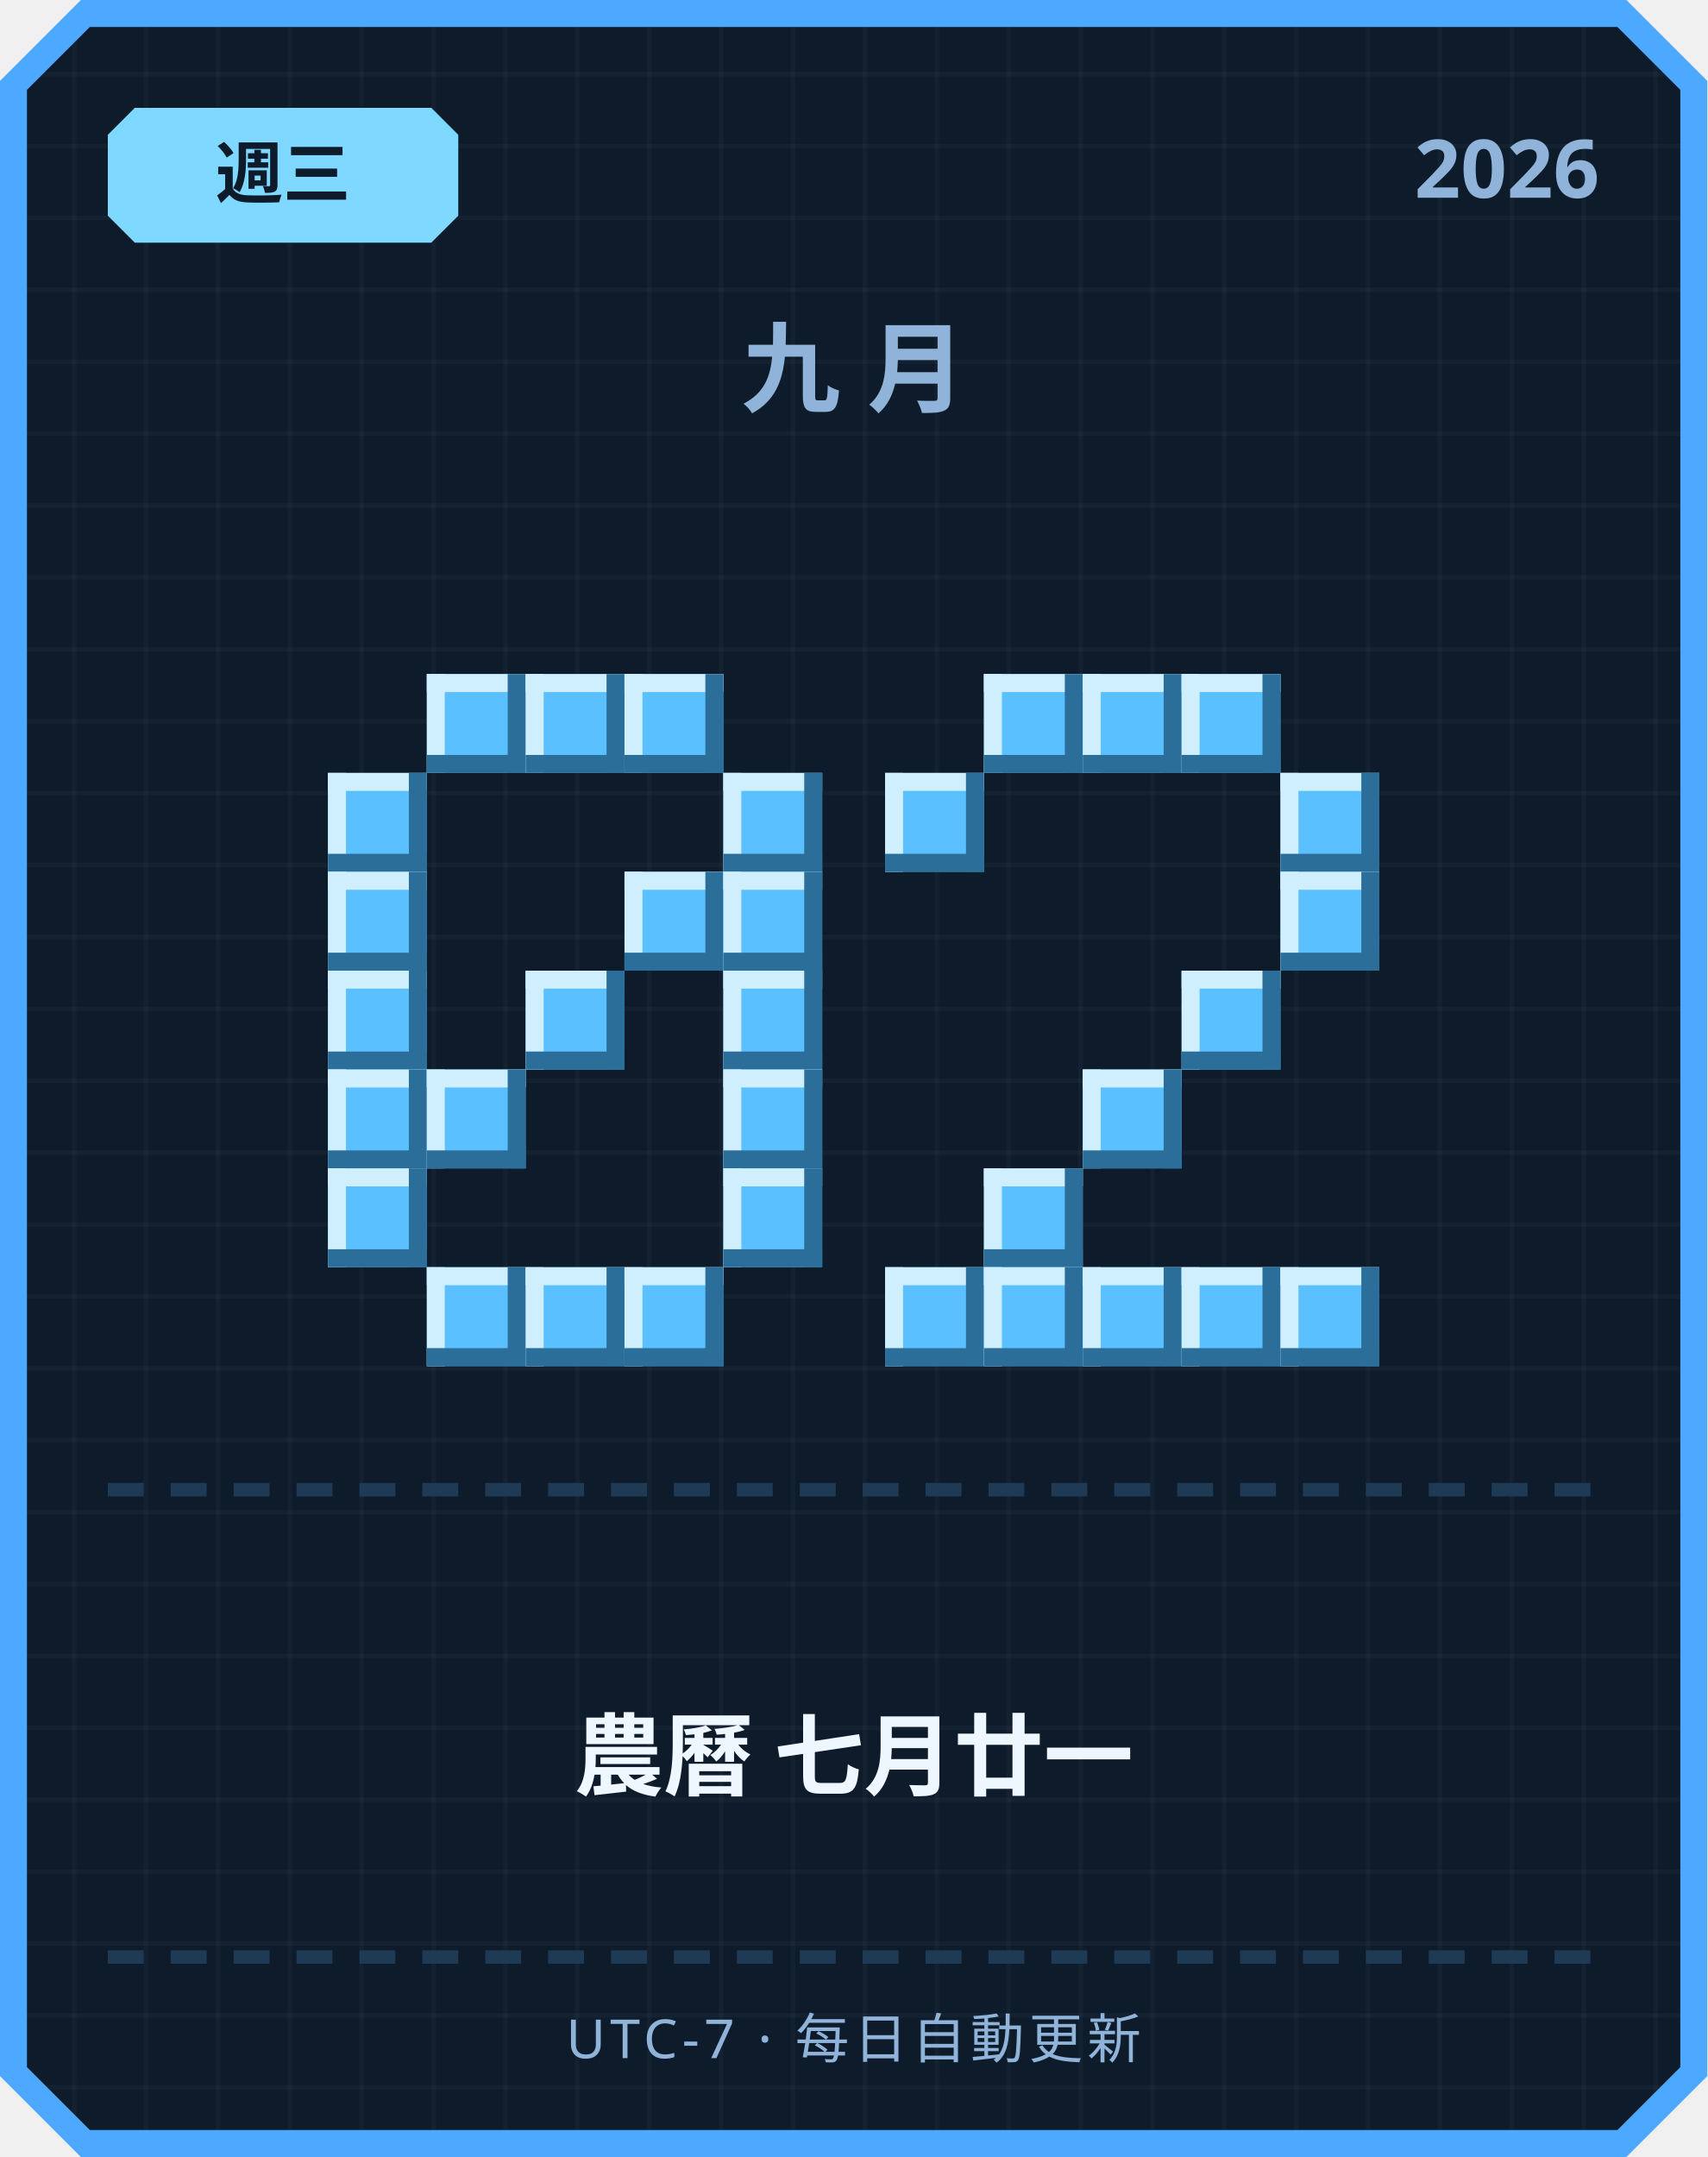
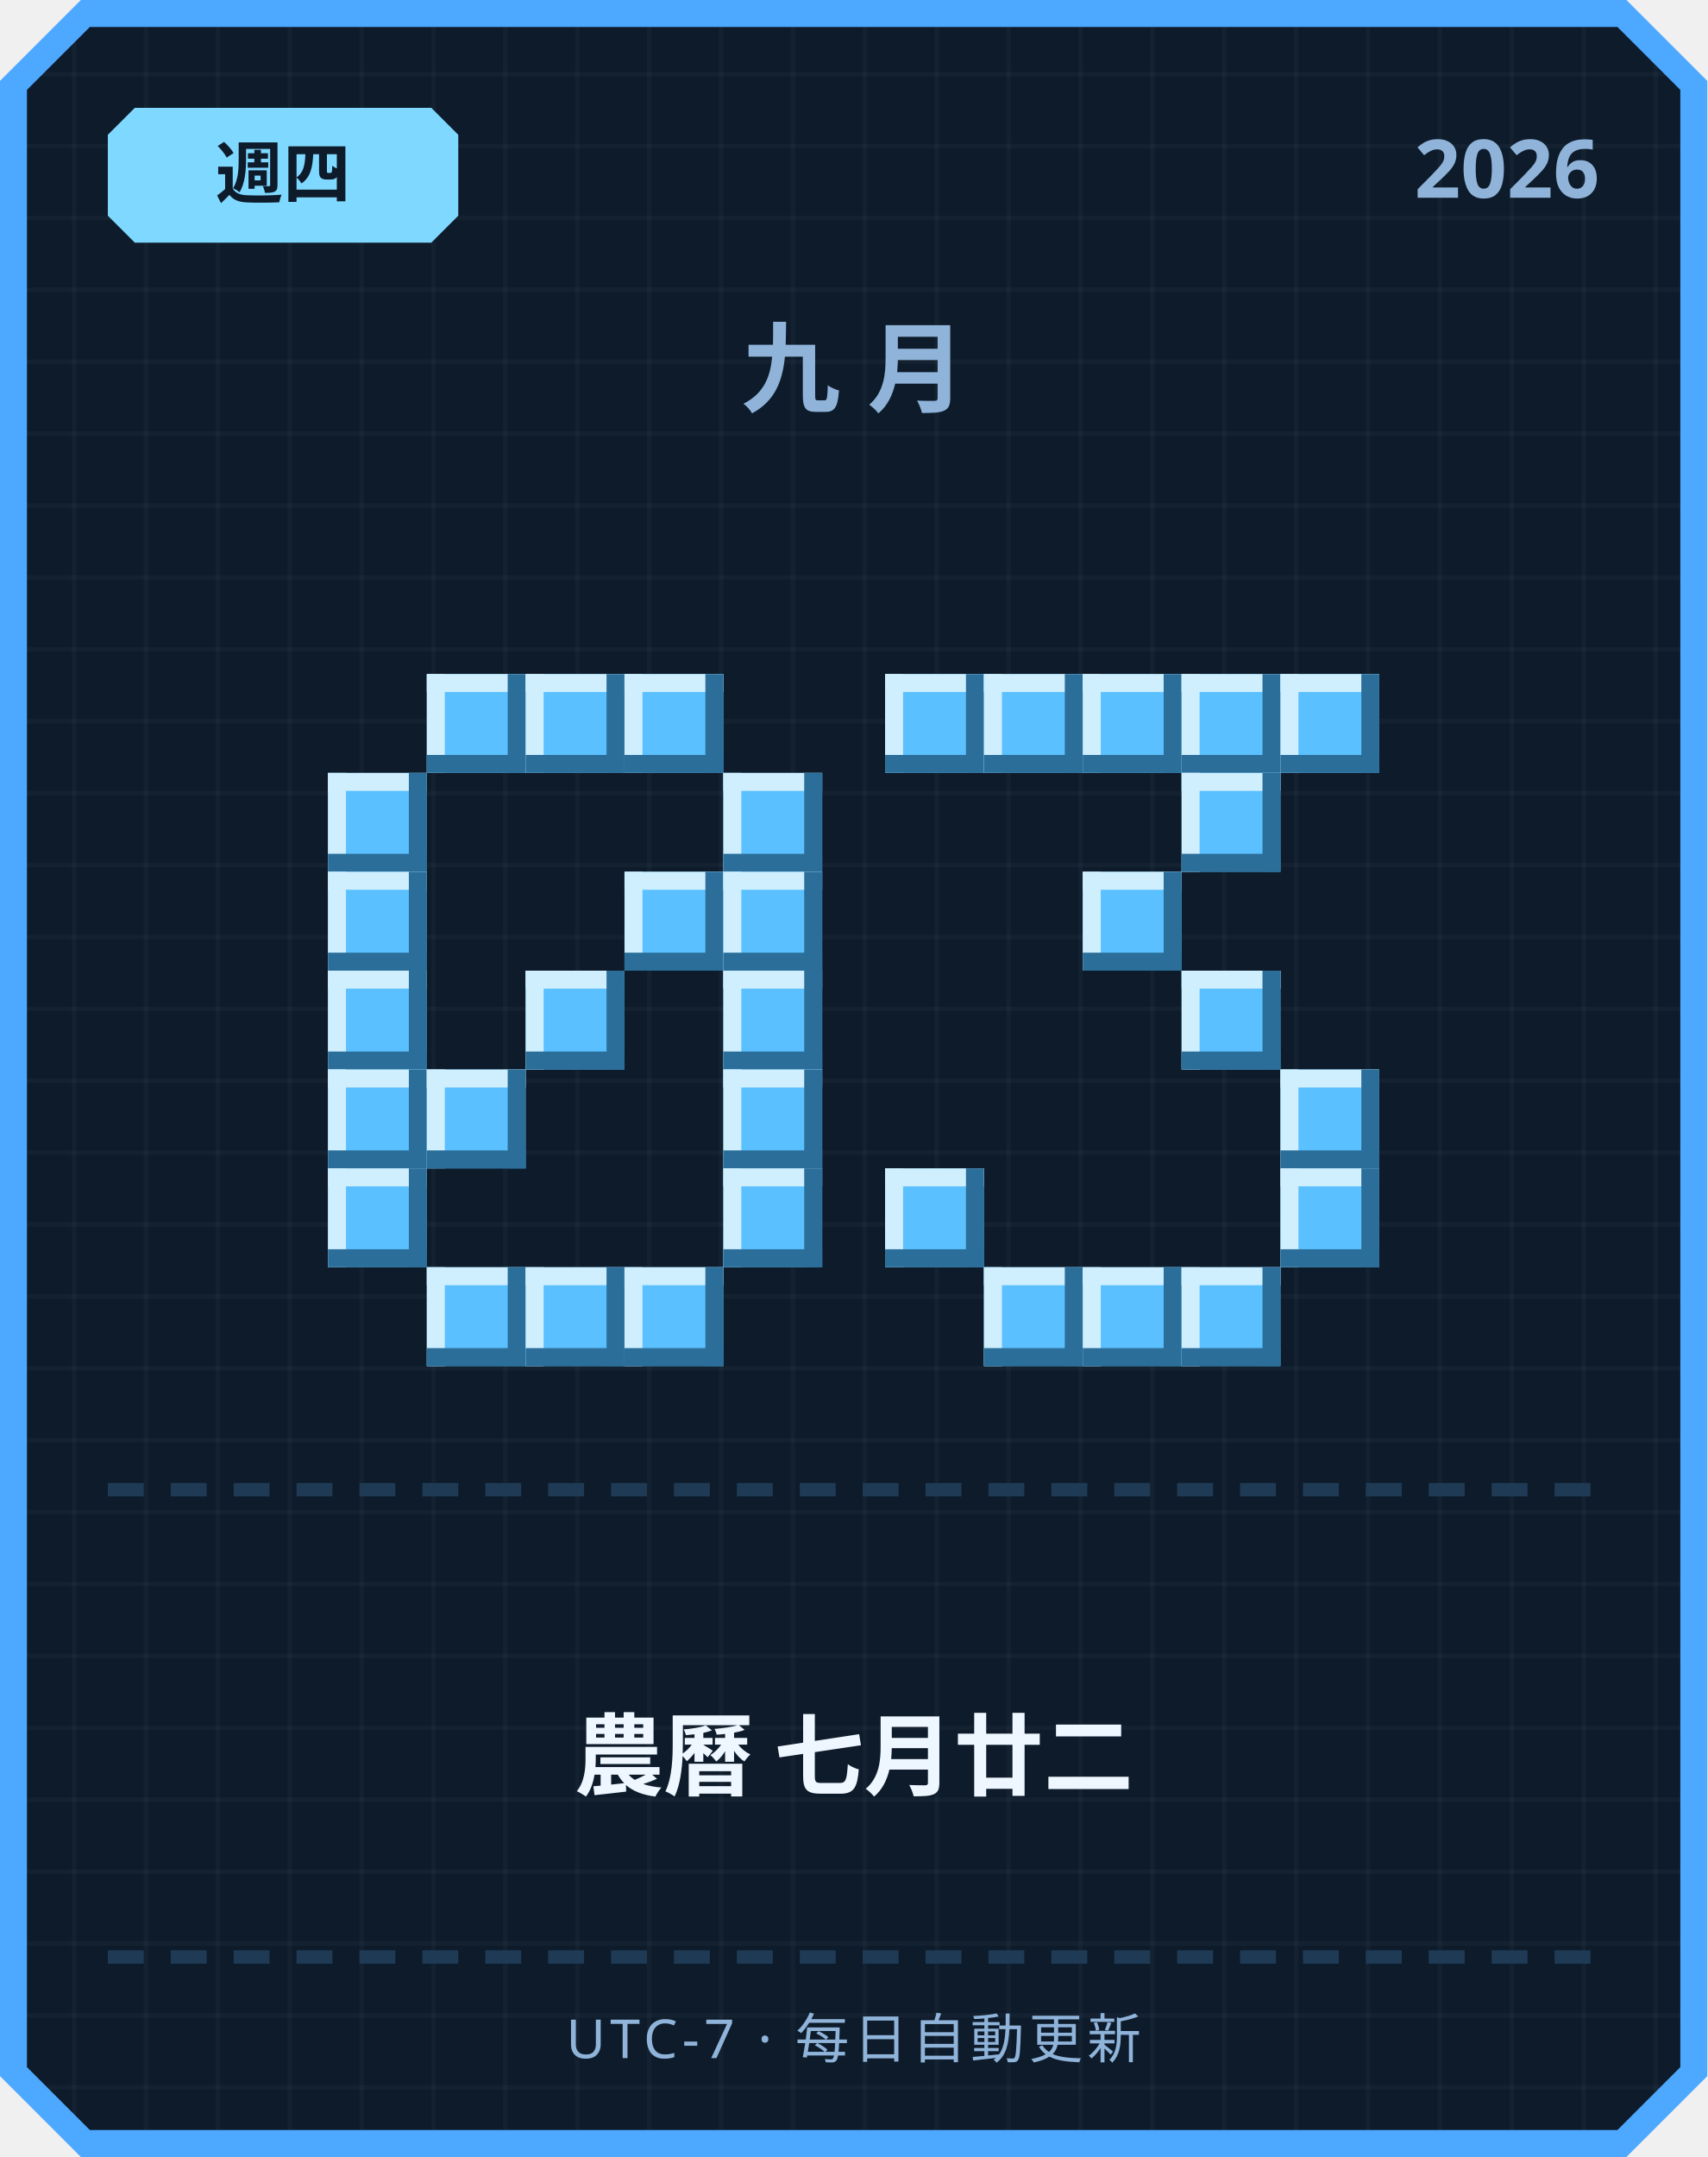
<svg xmlns="http://www.w3.org/2000/svg" width="380" height="480" viewBox="0 0 380 480">
  <defs>
    <pattern id="grid" width="16" height="16" patternUnits="userSpaceOnUse">
      <rect width="16" height="16" fill="#0d1b2a" />
      <rect width="1" height="16" fill="#ffffff" opacity="0.03" />
      <rect width="16" height="1" fill="#ffffff" opacity="0.03" />
    </pattern>
  </defs>
  <path d="M 18,0 L 362,0 L 380,18 L 380,462 L 362,480 L 18,480 L 0,462 L 0,18 Z" fill="#4da8ff" />
  <path d="M 20,6 L 360,6 L 374,20 L 374,460 L 360,474 L 20,474 L 6,460 L 6,20 Z" fill="url(#grid)" />
  <path d="M 30,24 L 96,24 L 102,30 L 102,48 L 96,54 L 30,54 L 24,48 L 24,30 Z" fill="#7fd8ff" />
-   <text x="63" y="44" text-anchor="middle" font-family="'Segoe UI', sans-serif" font-size="15" font-weight="700" fill="#0d1b2a">週三</text>
+   <text x="63" y="44" text-anchor="middle" font-family="'Segoe UI', sans-serif" font-size="15" font-weight="700" fill="#0d1b2a">週四</text>
  <text x="356" y="44" text-anchor="end" font-family="'Segoe UI', sans-serif" font-size="18" font-weight="700" fill="#8fb3d9">2026</text>
  <text x="190" y="90" text-anchor="middle" font-family="'Segoe UI', sans-serif" font-size="22" font-weight="700" letter-spacing="6" fill="#8fb3d9">九月</text>
  <rect x="95" y="150" width="22" height="22" fill="#5bc0ff" />
  <rect x="95" y="150" width="22" height="4" fill="#cfefff" />
  <rect x="95" y="150" width="4" height="22" fill="#cfefff" />
  <rect x="95" y="168" width="22" height="4" fill="#2b6e99" />
  <rect x="113" y="150" width="4" height="22" fill="#2b6e99" />
  <rect x="117" y="150" width="22" height="22" fill="#5bc0ff" />
  <rect x="117" y="150" width="22" height="4" fill="#cfefff" />
  <rect x="117" y="150" width="4" height="22" fill="#cfefff" />
  <rect x="117" y="168" width="22" height="4" fill="#2b6e99" />
  <rect x="135" y="150" width="4" height="22" fill="#2b6e99" />
  <rect x="139" y="150" width="22" height="22" fill="#5bc0ff" />
  <rect x="139" y="150" width="22" height="4" fill="#cfefff" />
  <rect x="139" y="150" width="4" height="22" fill="#cfefff" />
  <rect x="139" y="168" width="22" height="4" fill="#2b6e99" />
  <rect x="157" y="150" width="4" height="22" fill="#2b6e99" />
  <rect x="73" y="172" width="22" height="22" fill="#5bc0ff" />
  <rect x="73" y="172" width="22" height="4" fill="#cfefff" />
  <rect x="73" y="172" width="4" height="22" fill="#cfefff" />
  <rect x="73" y="190" width="22" height="4" fill="#2b6e99" />
  <rect x="91" y="172" width="4" height="22" fill="#2b6e99" />
  <rect x="161" y="172" width="22" height="22" fill="#5bc0ff" />
  <rect x="161" y="172" width="22" height="4" fill="#cfefff" />
  <rect x="161" y="172" width="4" height="22" fill="#cfefff" />
  <rect x="161" y="190" width="22" height="4" fill="#2b6e99" />
  <rect x="179" y="172" width="4" height="22" fill="#2b6e99" />
  <rect x="73" y="194" width="22" height="22" fill="#5bc0ff" />
  <rect x="73" y="194" width="22" height="4" fill="#cfefff" />
  <rect x="73" y="194" width="4" height="22" fill="#cfefff" />
  <rect x="73" y="212" width="22" height="4" fill="#2b6e99" />
  <rect x="91" y="194" width="4" height="22" fill="#2b6e99" />
  <rect x="139" y="194" width="22" height="22" fill="#5bc0ff" />
  <rect x="139" y="194" width="22" height="4" fill="#cfefff" />
  <rect x="139" y="194" width="4" height="22" fill="#cfefff" />
  <rect x="139" y="212" width="22" height="4" fill="#2b6e99" />
  <rect x="157" y="194" width="4" height="22" fill="#2b6e99" />
  <rect x="161" y="194" width="22" height="22" fill="#5bc0ff" />
  <rect x="161" y="194" width="22" height="4" fill="#cfefff" />
  <rect x="161" y="194" width="4" height="22" fill="#cfefff" />
  <rect x="161" y="212" width="22" height="4" fill="#2b6e99" />
  <rect x="179" y="194" width="4" height="22" fill="#2b6e99" />
  <rect x="73" y="216" width="22" height="22" fill="#5bc0ff" />
  <rect x="73" y="216" width="22" height="4" fill="#cfefff" />
  <rect x="73" y="216" width="4" height="22" fill="#cfefff" />
  <rect x="73" y="234" width="22" height="4" fill="#2b6e99" />
  <rect x="91" y="216" width="4" height="22" fill="#2b6e99" />
  <rect x="117" y="216" width="22" height="22" fill="#5bc0ff" />
  <rect x="117" y="216" width="22" height="4" fill="#cfefff" />
  <rect x="117" y="216" width="4" height="22" fill="#cfefff" />
  <rect x="117" y="234" width="22" height="4" fill="#2b6e99" />
  <rect x="135" y="216" width="4" height="22" fill="#2b6e99" />
  <rect x="161" y="216" width="22" height="22" fill="#5bc0ff" />
  <rect x="161" y="216" width="22" height="4" fill="#cfefff" />
  <rect x="161" y="216" width="4" height="22" fill="#cfefff" />
  <rect x="161" y="234" width="22" height="4" fill="#2b6e99" />
  <rect x="179" y="216" width="4" height="22" fill="#2b6e99" />
  <rect x="73" y="238" width="22" height="22" fill="#5bc0ff" />
  <rect x="73" y="238" width="22" height="4" fill="#cfefff" />
  <rect x="73" y="238" width="4" height="22" fill="#cfefff" />
  <rect x="73" y="256" width="22" height="4" fill="#2b6e99" />
  <rect x="91" y="238" width="4" height="22" fill="#2b6e99" />
  <rect x="95" y="238" width="22" height="22" fill="#5bc0ff" />
  <rect x="95" y="238" width="22" height="4" fill="#cfefff" />
  <rect x="95" y="238" width="4" height="22" fill="#cfefff" />
  <rect x="95" y="256" width="22" height="4" fill="#2b6e99" />
  <rect x="113" y="238" width="4" height="22" fill="#2b6e99" />
  <rect x="161" y="238" width="22" height="22" fill="#5bc0ff" />
  <rect x="161" y="238" width="22" height="4" fill="#cfefff" />
  <rect x="161" y="238" width="4" height="22" fill="#cfefff" />
  <rect x="161" y="256" width="22" height="4" fill="#2b6e99" />
  <rect x="179" y="238" width="4" height="22" fill="#2b6e99" />
  <rect x="73" y="260" width="22" height="22" fill="#5bc0ff" />
  <rect x="73" y="260" width="22" height="4" fill="#cfefff" />
  <rect x="73" y="260" width="4" height="22" fill="#cfefff" />
  <rect x="73" y="278" width="22" height="4" fill="#2b6e99" />
  <rect x="91" y="260" width="4" height="22" fill="#2b6e99" />
  <rect x="161" y="260" width="22" height="22" fill="#5bc0ff" />
  <rect x="161" y="260" width="22" height="4" fill="#cfefff" />
  <rect x="161" y="260" width="4" height="22" fill="#cfefff" />
  <rect x="161" y="278" width="22" height="4" fill="#2b6e99" />
  <rect x="179" y="260" width="4" height="22" fill="#2b6e99" />
  <rect x="95" y="282" width="22" height="22" fill="#5bc0ff" />
  <rect x="95" y="282" width="22" height="4" fill="#cfefff" />
  <rect x="95" y="282" width="4" height="22" fill="#cfefff" />
  <rect x="95" y="300" width="22" height="4" fill="#2b6e99" />
  <rect x="113" y="282" width="4" height="22" fill="#2b6e99" />
  <rect x="117" y="282" width="22" height="22" fill="#5bc0ff" />
  <rect x="117" y="282" width="22" height="4" fill="#cfefff" />
  <rect x="117" y="282" width="4" height="22" fill="#cfefff" />
  <rect x="117" y="300" width="22" height="4" fill="#2b6e99" />
  <rect x="135" y="282" width="4" height="22" fill="#2b6e99" />
  <rect x="139" y="282" width="22" height="22" fill="#5bc0ff" />
  <rect x="139" y="282" width="22" height="4" fill="#cfefff" />
  <rect x="139" y="282" width="4" height="22" fill="#cfefff" />
  <rect x="139" y="300" width="22" height="4" fill="#2b6e99" />
  <rect x="157" y="282" width="4" height="22" fill="#2b6e99" />
+   <rect x="197" y="150" width="22" height="22" fill="#5bc0ff" />
+   <rect x="197" y="150" width="22" height="4" fill="#cfefff" />
+   <rect x="197" y="150" width="4" height="22" fill="#cfefff" />
+   <rect x="197" y="168" width="22" height="4" fill="#2b6e99" />
+   <rect x="215" y="150" width="4" height="22" fill="#2b6e99" />
  <rect x="219" y="150" width="22" height="22" fill="#5bc0ff" />
  <rect x="219" y="150" width="22" height="4" fill="#cfefff" />
  <rect x="219" y="150" width="4" height="22" fill="#cfefff" />
  <rect x="219" y="168" width="22" height="4" fill="#2b6e99" />
  <rect x="237" y="150" width="4" height="22" fill="#2b6e99" />
  <rect x="241" y="150" width="22" height="22" fill="#5bc0ff" />
  <rect x="241" y="150" width="22" height="4" fill="#cfefff" />
  <rect x="241" y="150" width="4" height="22" fill="#cfefff" />
  <rect x="241" y="168" width="22" height="4" fill="#2b6e99" />
  <rect x="259" y="150" width="4" height="22" fill="#2b6e99" />
  <rect x="263" y="150" width="22" height="22" fill="#5bc0ff" />
  <rect x="263" y="150" width="22" height="4" fill="#cfefff" />
  <rect x="263" y="150" width="4" height="22" fill="#cfefff" />
  <rect x="263" y="168" width="22" height="4" fill="#2b6e99" />
  <rect x="281" y="150" width="4" height="22" fill="#2b6e99" />
-   <rect x="197" y="172" width="22" height="22" fill="#5bc0ff" />
-   <rect x="197" y="172" width="22" height="4" fill="#cfefff" />
-   <rect x="197" y="172" width="4" height="22" fill="#cfefff" />
-   <rect x="197" y="190" width="22" height="4" fill="#2b6e99" />
-   <rect x="215" y="172" width="4" height="22" fill="#2b6e99" />
-   <rect x="285" y="172" width="22" height="22" fill="#5bc0ff" />
-   <rect x="285" y="172" width="22" height="4" fill="#cfefff" />
-   <rect x="285" y="172" width="4" height="22" fill="#cfefff" />
-   <rect x="285" y="190" width="22" height="4" fill="#2b6e99" />
-   <rect x="303" y="172" width="4" height="22" fill="#2b6e99" />
-   <rect x="285" y="194" width="22" height="22" fill="#5bc0ff" />
-   <rect x="285" y="194" width="22" height="4" fill="#cfefff" />
-   <rect x="285" y="194" width="4" height="22" fill="#cfefff" />
-   <rect x="285" y="212" width="22" height="4" fill="#2b6e99" />
-   <rect x="303" y="194" width="4" height="22" fill="#2b6e99" />
+   <rect x="285" y="150" width="22" height="22" fill="#5bc0ff" />
+   <rect x="285" y="150" width="22" height="4" fill="#cfefff" />
+   <rect x="285" y="150" width="4" height="22" fill="#cfefff" />
+   <rect x="285" y="168" width="22" height="4" fill="#2b6e99" />
+   <rect x="303" y="150" width="4" height="22" fill="#2b6e99" />
+   <rect x="263" y="172" width="22" height="22" fill="#5bc0ff" />
+   <rect x="263" y="172" width="22" height="4" fill="#cfefff" />
+   <rect x="263" y="172" width="4" height="22" fill="#cfefff" />
+   <rect x="263" y="190" width="22" height="4" fill="#2b6e99" />
+   <rect x="281" y="172" width="4" height="22" fill="#2b6e99" />
+   <rect x="241" y="194" width="22" height="22" fill="#5bc0ff" />
+   <rect x="241" y="194" width="22" height="4" fill="#cfefff" />
+   <rect x="241" y="194" width="4" height="22" fill="#cfefff" />
+   <rect x="241" y="212" width="22" height="4" fill="#2b6e99" />
+   <rect x="259" y="194" width="4" height="22" fill="#2b6e99" />
  <rect x="263" y="216" width="22" height="22" fill="#5bc0ff" />
  <rect x="263" y="216" width="22" height="4" fill="#cfefff" />
  <rect x="263" y="216" width="4" height="22" fill="#cfefff" />
  <rect x="263" y="234" width="22" height="4" fill="#2b6e99" />
  <rect x="281" y="216" width="4" height="22" fill="#2b6e99" />
-   <rect x="241" y="238" width="22" height="22" fill="#5bc0ff" />
-   <rect x="241" y="238" width="22" height="4" fill="#cfefff" />
-   <rect x="241" y="238" width="4" height="22" fill="#cfefff" />
-   <rect x="241" y="256" width="22" height="4" fill="#2b6e99" />
-   <rect x="259" y="238" width="4" height="22" fill="#2b6e99" />
-   <rect x="219" y="260" width="22" height="22" fill="#5bc0ff" />
-   <rect x="219" y="260" width="22" height="4" fill="#cfefff" />
-   <rect x="219" y="260" width="4" height="22" fill="#cfefff" />
-   <rect x="219" y="278" width="22" height="4" fill="#2b6e99" />
-   <rect x="237" y="260" width="4" height="22" fill="#2b6e99" />
-   <rect x="197" y="282" width="22" height="22" fill="#5bc0ff" />
-   <rect x="197" y="282" width="22" height="4" fill="#cfefff" />
-   <rect x="197" y="282" width="4" height="22" fill="#cfefff" />
-   <rect x="197" y="300" width="22" height="4" fill="#2b6e99" />
-   <rect x="215" y="282" width="4" height="22" fill="#2b6e99" />
+   <rect x="285" y="238" width="22" height="22" fill="#5bc0ff" />
+   <rect x="285" y="238" width="22" height="4" fill="#cfefff" />
+   <rect x="285" y="238" width="4" height="22" fill="#cfefff" />
+   <rect x="285" y="256" width="22" height="4" fill="#2b6e99" />
+   <rect x="303" y="238" width="4" height="22" fill="#2b6e99" />
+   <rect x="197" y="260" width="22" height="22" fill="#5bc0ff" />
+   <rect x="197" y="260" width="22" height="4" fill="#cfefff" />
+   <rect x="197" y="260" width="4" height="22" fill="#cfefff" />
+   <rect x="197" y="278" width="22" height="4" fill="#2b6e99" />
+   <rect x="215" y="260" width="4" height="22" fill="#2b6e99" />
+   <rect x="285" y="260" width="22" height="22" fill="#5bc0ff" />
+   <rect x="285" y="260" width="22" height="4" fill="#cfefff" />
+   <rect x="285" y="260" width="4" height="22" fill="#cfefff" />
+   <rect x="285" y="278" width="22" height="4" fill="#2b6e99" />
+   <rect x="303" y="260" width="4" height="22" fill="#2b6e99" />
  <rect x="219" y="282" width="22" height="22" fill="#5bc0ff" />
  <rect x="219" y="282" width="22" height="4" fill="#cfefff" />
  <rect x="219" y="282" width="4" height="22" fill="#cfefff" />
  <rect x="219" y="300" width="22" height="4" fill="#2b6e99" />
  <rect x="237" y="282" width="4" height="22" fill="#2b6e99" />
  <rect x="241" y="282" width="22" height="22" fill="#5bc0ff" />
  <rect x="241" y="282" width="22" height="4" fill="#cfefff" />
  <rect x="241" y="282" width="4" height="22" fill="#cfefff" />
  <rect x="241" y="300" width="22" height="4" fill="#2b6e99" />
  <rect x="259" y="282" width="4" height="22" fill="#2b6e99" />
  <rect x="263" y="282" width="22" height="22" fill="#5bc0ff" />
  <rect x="263" y="282" width="22" height="4" fill="#cfefff" />
  <rect x="263" y="282" width="4" height="22" fill="#cfefff" />
  <rect x="263" y="300" width="22" height="4" fill="#2b6e99" />
  <rect x="281" y="282" width="4" height="22" fill="#2b6e99" />
-   <rect x="285" y="282" width="22" height="22" fill="#5bc0ff" />
-   <rect x="285" y="282" width="22" height="4" fill="#cfefff" />
-   <rect x="285" y="282" width="4" height="22" fill="#cfefff" />
-   <rect x="285" y="300" width="22" height="4" fill="#2b6e99" />
-   <rect x="303" y="282" width="4" height="22" fill="#2b6e99" />
  <rect x="24" y="330" width="8" height="3" fill="#1e3a54" />
  <rect x="38" y="330" width="8" height="3" fill="#1e3a54" />
  <rect x="52" y="330" width="8" height="3" fill="#1e3a54" />
  <rect x="66" y="330" width="8" height="3" fill="#1e3a54" />
  <rect x="80" y="330" width="8" height="3" fill="#1e3a54" />
  <rect x="94" y="330" width="8" height="3" fill="#1e3a54" />
  <rect x="108" y="330" width="8" height="3" fill="#1e3a54" />
  <rect x="122" y="330" width="8" height="3" fill="#1e3a54" />
  <rect x="136" y="330" width="8" height="3" fill="#1e3a54" />
  <rect x="150" y="330" width="8" height="3" fill="#1e3a54" />
  <rect x="164" y="330" width="8" height="3" fill="#1e3a54" />
  <rect x="178" y="330" width="8" height="3" fill="#1e3a54" />
  <rect x="192" y="330" width="8" height="3" fill="#1e3a54" />
  <rect x="206" y="330" width="8" height="3" fill="#1e3a54" />
  <rect x="220" y="330" width="8" height="3" fill="#1e3a54" />
  <rect x="234" y="330" width="8" height="3" fill="#1e3a54" />
  <rect x="248" y="330" width="8" height="3" fill="#1e3a54" />
  <rect x="262" y="330" width="8" height="3" fill="#1e3a54" />
  <rect x="276" y="330" width="8" height="3" fill="#1e3a54" />
  <rect x="290" y="330" width="8" height="3" fill="#1e3a54" />
  <rect x="304" y="330" width="8" height="3" fill="#1e3a54" />
  <rect x="318" y="330" width="8" height="3" fill="#1e3a54" />
  <rect x="332" y="330" width="8" height="3" fill="#1e3a54" />
  <rect x="346" y="330" width="8" height="3" fill="#1e3a54" />
-   <text x="190" y="398" text-anchor="middle" font-family="'Segoe UI', 'Microsoft JhengHei', sans-serif" font-size="20" font-weight="700" fill="#eef6ff">農曆 七月廿一</text>
+   <text x="190" y="398" text-anchor="middle" font-family="'Segoe UI', 'Microsoft JhengHei', sans-serif" font-size="20" font-weight="700" fill="#eef6ff">農曆 七月廿二</text>
  <rect x="24" y="434" width="8" height="3" fill="#1e3a54" />
  <rect x="38" y="434" width="8" height="3" fill="#1e3a54" />
  <rect x="52" y="434" width="8" height="3" fill="#1e3a54" />
  <rect x="66" y="434" width="8" height="3" fill="#1e3a54" />
  <rect x="80" y="434" width="8" height="3" fill="#1e3a54" />
  <rect x="94" y="434" width="8" height="3" fill="#1e3a54" />
  <rect x="108" y="434" width="8" height="3" fill="#1e3a54" />
  <rect x="122" y="434" width="8" height="3" fill="#1e3a54" />
  <rect x="136" y="434" width="8" height="3" fill="#1e3a54" />
  <rect x="150" y="434" width="8" height="3" fill="#1e3a54" />
  <rect x="164" y="434" width="8" height="3" fill="#1e3a54" />
  <rect x="178" y="434" width="8" height="3" fill="#1e3a54" />
  <rect x="192" y="434" width="8" height="3" fill="#1e3a54" />
  <rect x="206" y="434" width="8" height="3" fill="#1e3a54" />
  <rect x="220" y="434" width="8" height="3" fill="#1e3a54" />
  <rect x="234" y="434" width="8" height="3" fill="#1e3a54" />
  <rect x="248" y="434" width="8" height="3" fill="#1e3a54" />
  <rect x="262" y="434" width="8" height="3" fill="#1e3a54" />
  <rect x="276" y="434" width="8" height="3" fill="#1e3a54" />
  <rect x="290" y="434" width="8" height="3" fill="#1e3a54" />
  <rect x="304" y="434" width="8" height="3" fill="#1e3a54" />
  <rect x="318" y="434" width="8" height="3" fill="#1e3a54" />
  <rect x="332" y="434" width="8" height="3" fill="#1e3a54" />
  <rect x="346" y="434" width="8" height="3" fill="#1e3a54" />
  <text x="190" y="458" text-anchor="middle" font-family="'Segoe UI', sans-serif" font-size="12" letter-spacing="1" fill="#8fb3d9">UTC-7 · 每日自動更新</text>
</svg>
